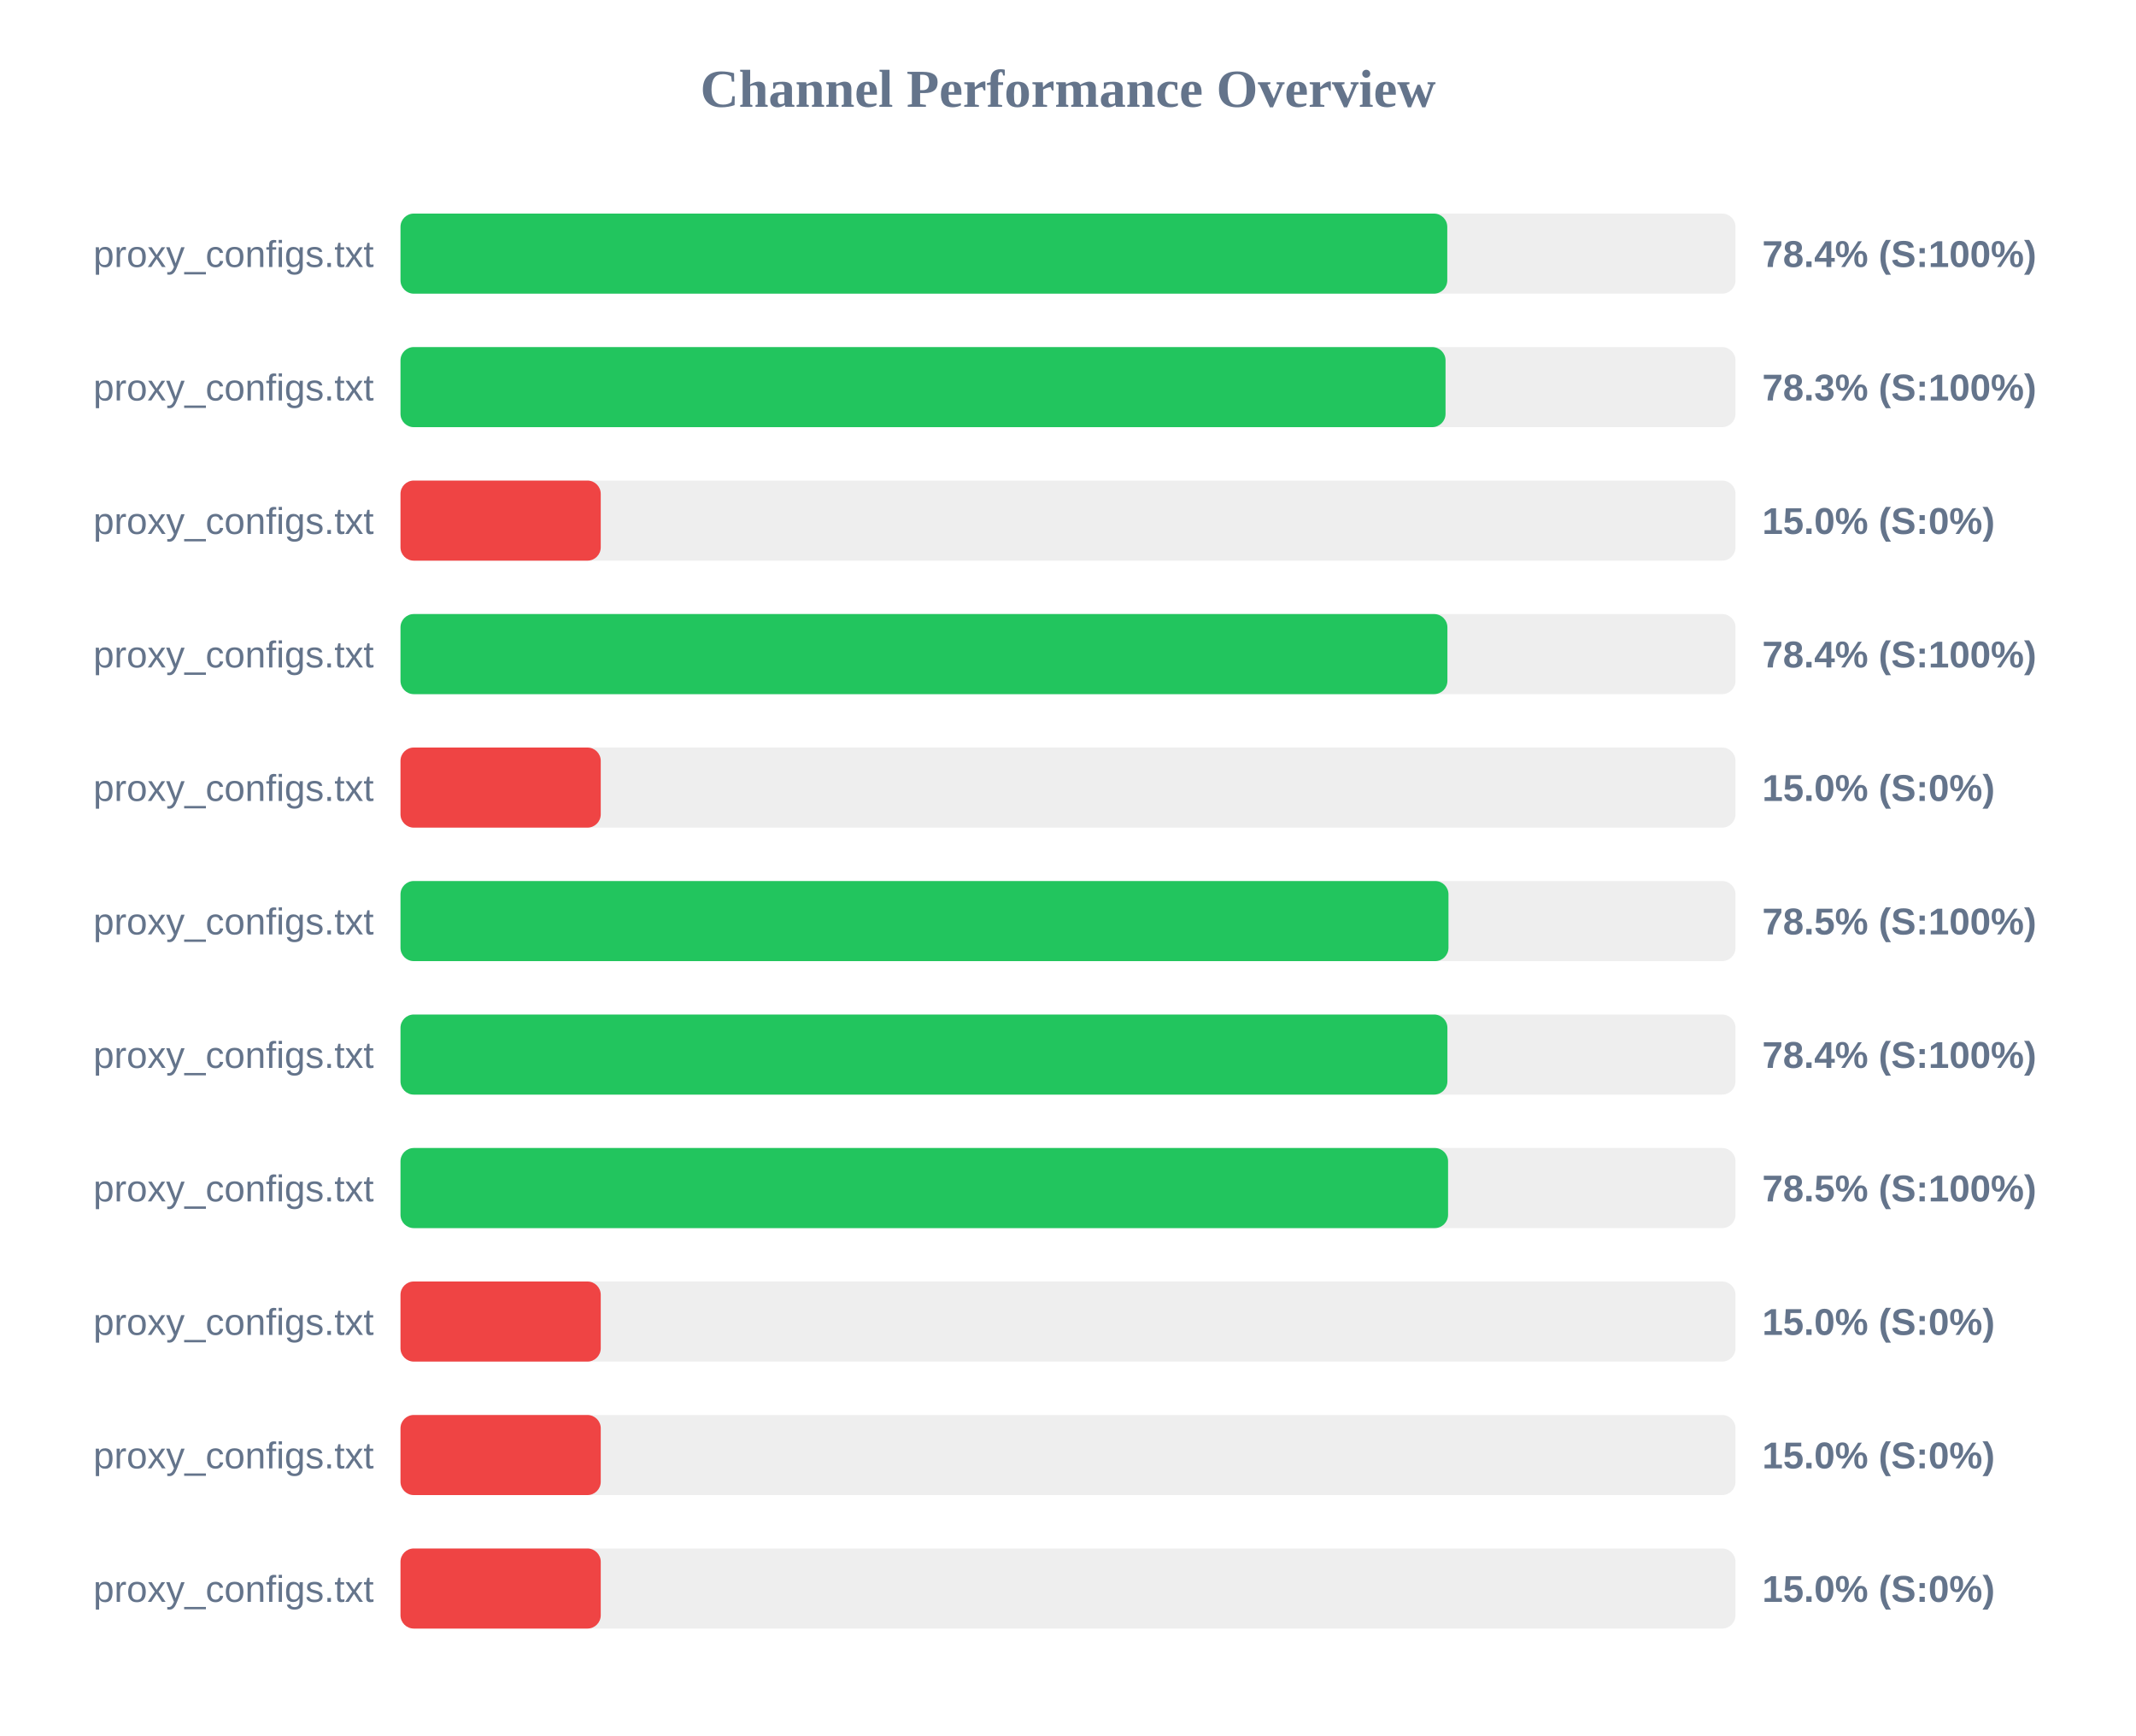
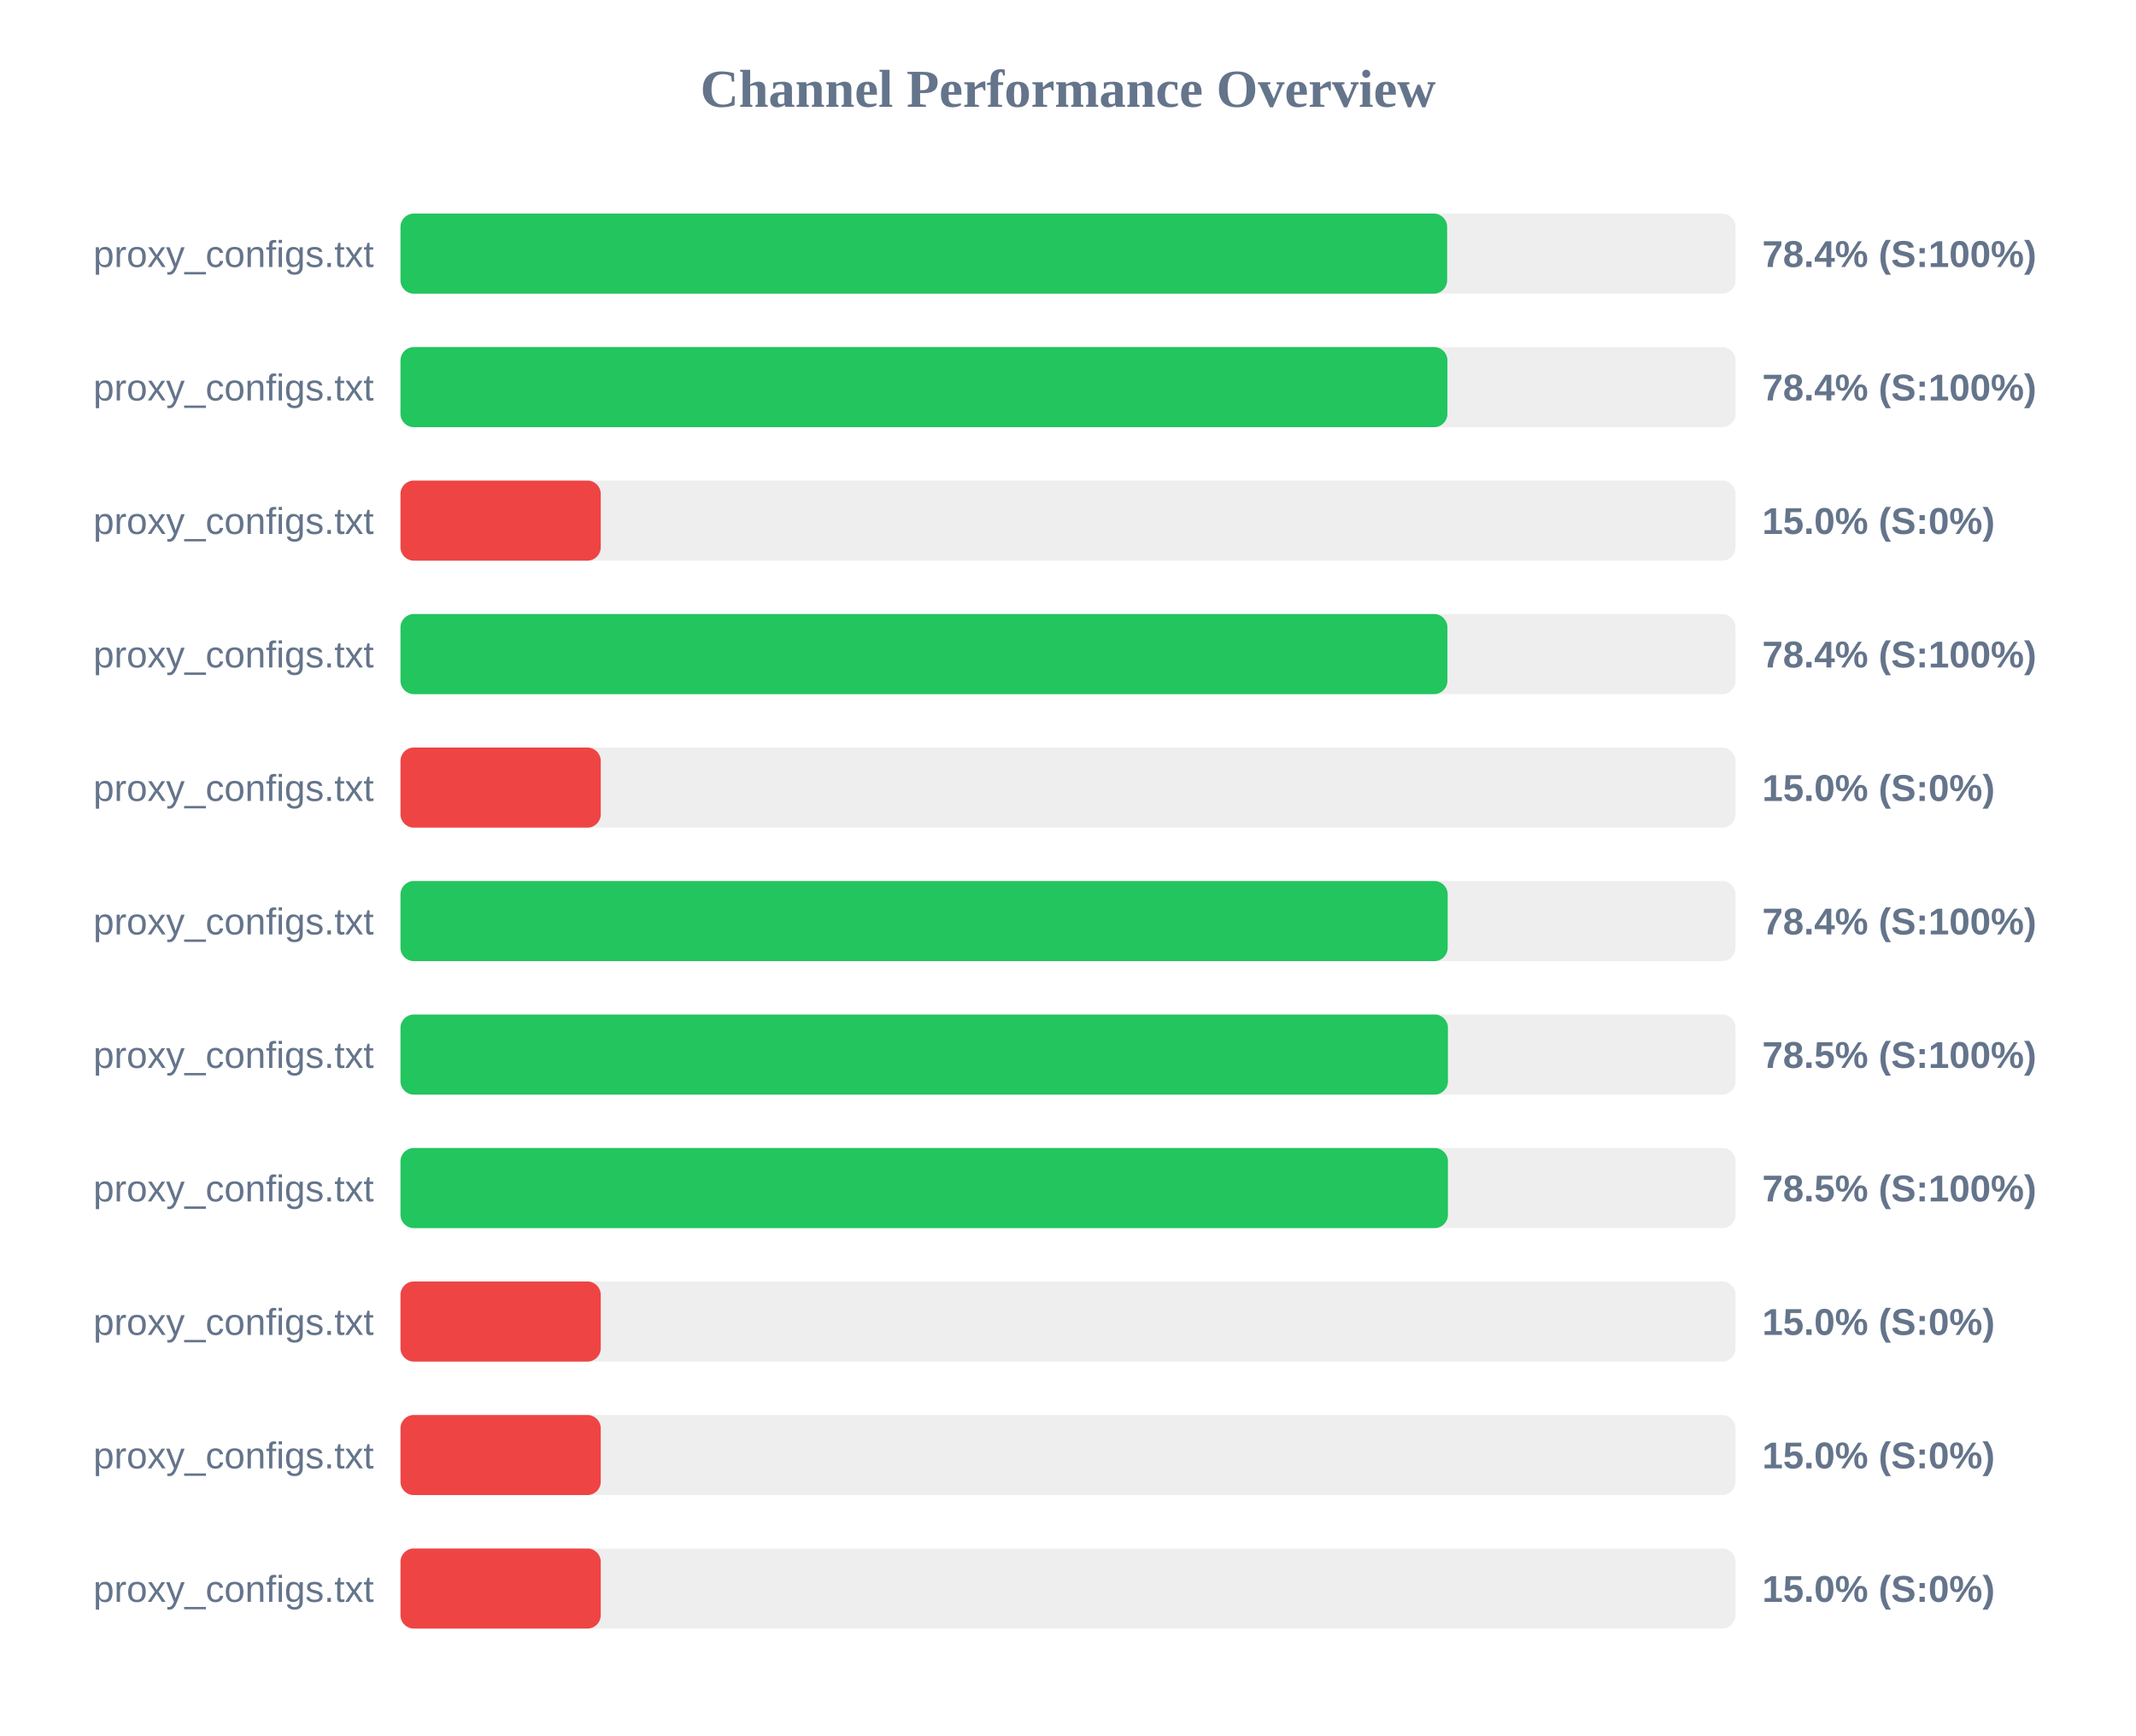
<svg xmlns="http://www.w3.org/2000/svg" width="800" height="650" version="1.1">
  <style>
        .row { font: 14px Arial; fill: #64748b; }
        .score { font: bold 14px Arial; fill: #64748b; }
    </style>
  <text x="400" y="40" text-anchor="middle" font-size="20px" font-weight="bold" fill="#64748b">Channel Performance Overview</text>
  <rect x="150" y="80" width="500" height="30" fill="#eee" rx="5" />
-   <rect x="150" y="80" width="392.05" height="30" fill="#22c55e" rx="5" />
+   <rect x="150" y="80" width="392.0" height="30" fill="#22c55e" rx="5" />
  <text x="140" y="100" text-anchor="end" class="row">proxy_configs.txt</text>
  <text x="660" y="100" text-anchor="start" class="score">78.4% (S:100%)</text>
  <rect x="150" y="130" width="500" height="30" fill="#eee" rx="5" />
-   <rect x="150" y="130" width="391.4" height="30" fill="#22c55e" rx="5" />
+   <rect x="150" y="130" width="392.1" height="30" fill="#22c55e" rx="5" />
  <text x="140" y="150" text-anchor="end" class="row">proxy_configs.txt</text>
-   <text x="660" y="150" text-anchor="start" class="score">78.3% (S:100%)</text>
+   <text x="660" y="150" text-anchor="start" class="score">78.4% (S:100%)</text>
  <rect x="150" y="180" width="500" height="30" fill="#eee" rx="5" />
  <rect x="150" y="180" width="75.0" height="30" fill="#ef4444" rx="5" />
  <text x="140" y="200" text-anchor="end" class="row">proxy_configs.txt</text>
  <text x="660" y="200" text-anchor="start" class="score">15.0% (S:0%)</text>
  <rect x="150" y="230" width="500" height="30" fill="#eee" rx="5" />
  <rect x="150" y="230" width="392.1" height="30" fill="#22c55e" rx="5" />
  <text x="140" y="250" text-anchor="end" class="row">proxy_configs.txt</text>
  <text x="660" y="250" text-anchor="start" class="score">78.4% (S:100%)</text>
  <rect x="150" y="280" width="500" height="30" fill="#eee" rx="5" />
  <rect x="150" y="280" width="75.0" height="30" fill="#ef4444" rx="5" />
  <text x="140" y="300" text-anchor="end" class="row">proxy_configs.txt</text>
  <text x="660" y="300" text-anchor="start" class="score">15.0% (S:0%)</text>
  <rect x="150" y="330" width="500" height="30" fill="#eee" rx="5" />
-   <rect x="150" y="330" width="392.5" height="30" fill="#22c55e" rx="5" />
+   <rect x="150" y="330" width="392.2" height="30" fill="#22c55e" rx="5" />
  <text x="140" y="350" text-anchor="end" class="row">proxy_configs.txt</text>
-   <text x="660" y="350" text-anchor="start" class="score">78.5% (S:100%)</text>
+   <text x="660" y="350" text-anchor="start" class="score">78.4% (S:100%)</text>
  <rect x="150" y="380" width="500" height="30" fill="#eee" rx="5" />
-   <rect x="150" y="380" width="392.1" height="30" fill="#22c55e" rx="5" />
+   <rect x="150" y="380" width="392.3" height="30" fill="#22c55e" rx="5" />
  <text x="140" y="400" text-anchor="end" class="row">proxy_configs.txt</text>
-   <text x="660" y="400" text-anchor="start" class="score">78.4% (S:100%)</text>
+   <text x="660" y="400" text-anchor="start" class="score">78.5% (S:100%)</text>
  <rect x="150" y="430" width="500" height="30" fill="#eee" rx="5" />
-   <rect x="150" y="430" width="392.35" height="30" fill="#22c55e" rx="5" />
+   <rect x="150" y="430" width="392.3" height="30" fill="#22c55e" rx="5" />
  <text x="140" y="450" text-anchor="end" class="row">proxy_configs.txt</text>
  <text x="660" y="450" text-anchor="start" class="score">78.5% (S:100%)</text>
  <rect x="150" y="480" width="500" height="30" fill="#eee" rx="5" />
  <rect x="150" y="480" width="75.0" height="30" fill="#ef4444" rx="5" />
  <text x="140" y="500" text-anchor="end" class="row">proxy_configs.txt</text>
  <text x="660" y="500" text-anchor="start" class="score">15.0% (S:0%)</text>
  <rect x="150" y="530" width="500" height="30" fill="#eee" rx="5" />
  <rect x="150" y="530" width="75.0" height="30" fill="#ef4444" rx="5" />
  <text x="140" y="550" text-anchor="end" class="row">proxy_configs.txt</text>
  <text x="660" y="550" text-anchor="start" class="score">15.0% (S:0%)</text>
  <rect x="150" y="580" width="500" height="30" fill="#eee" rx="5" />
  <rect x="150" y="580" width="75.0" height="30" fill="#ef4444" rx="5" />
  <text x="140" y="600" text-anchor="end" class="row">proxy_configs.txt</text>
  <text x="660" y="600" text-anchor="start" class="score">15.0% (S:0%)</text>
</svg>
